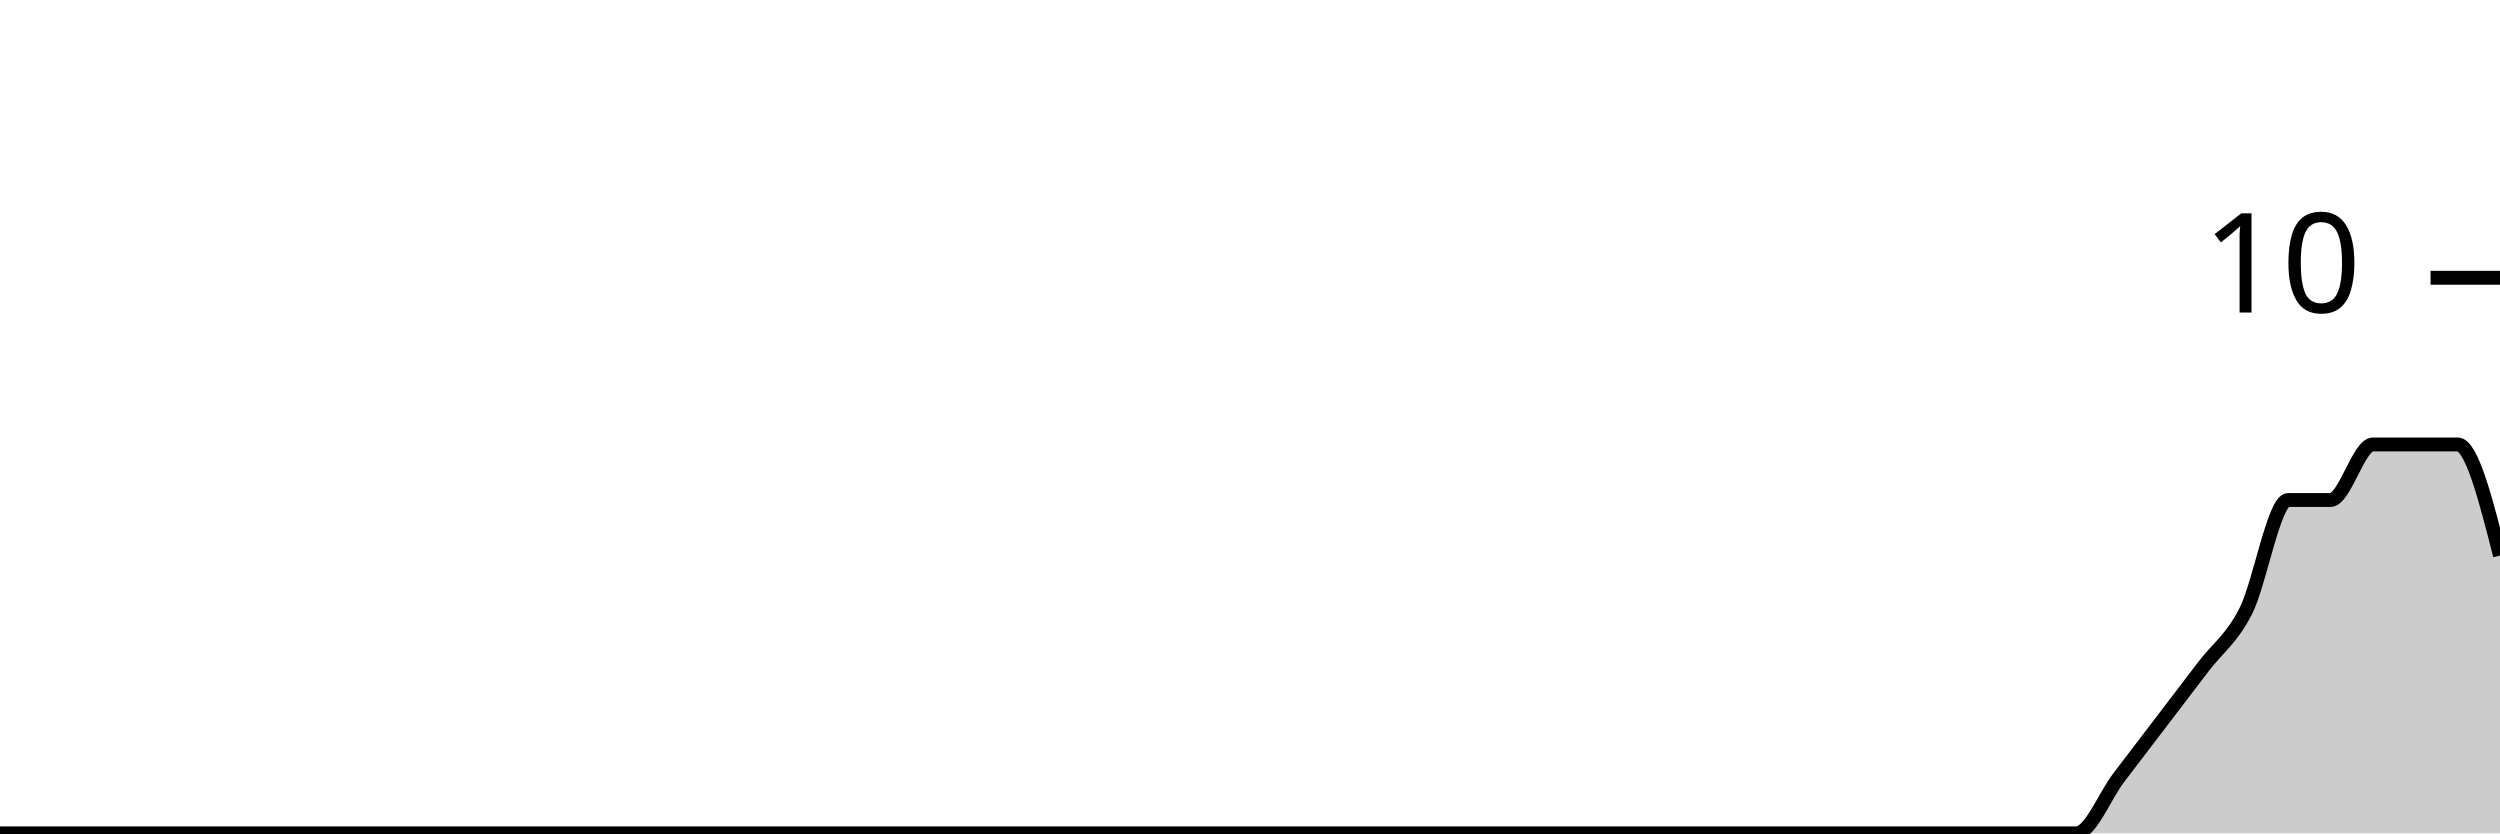
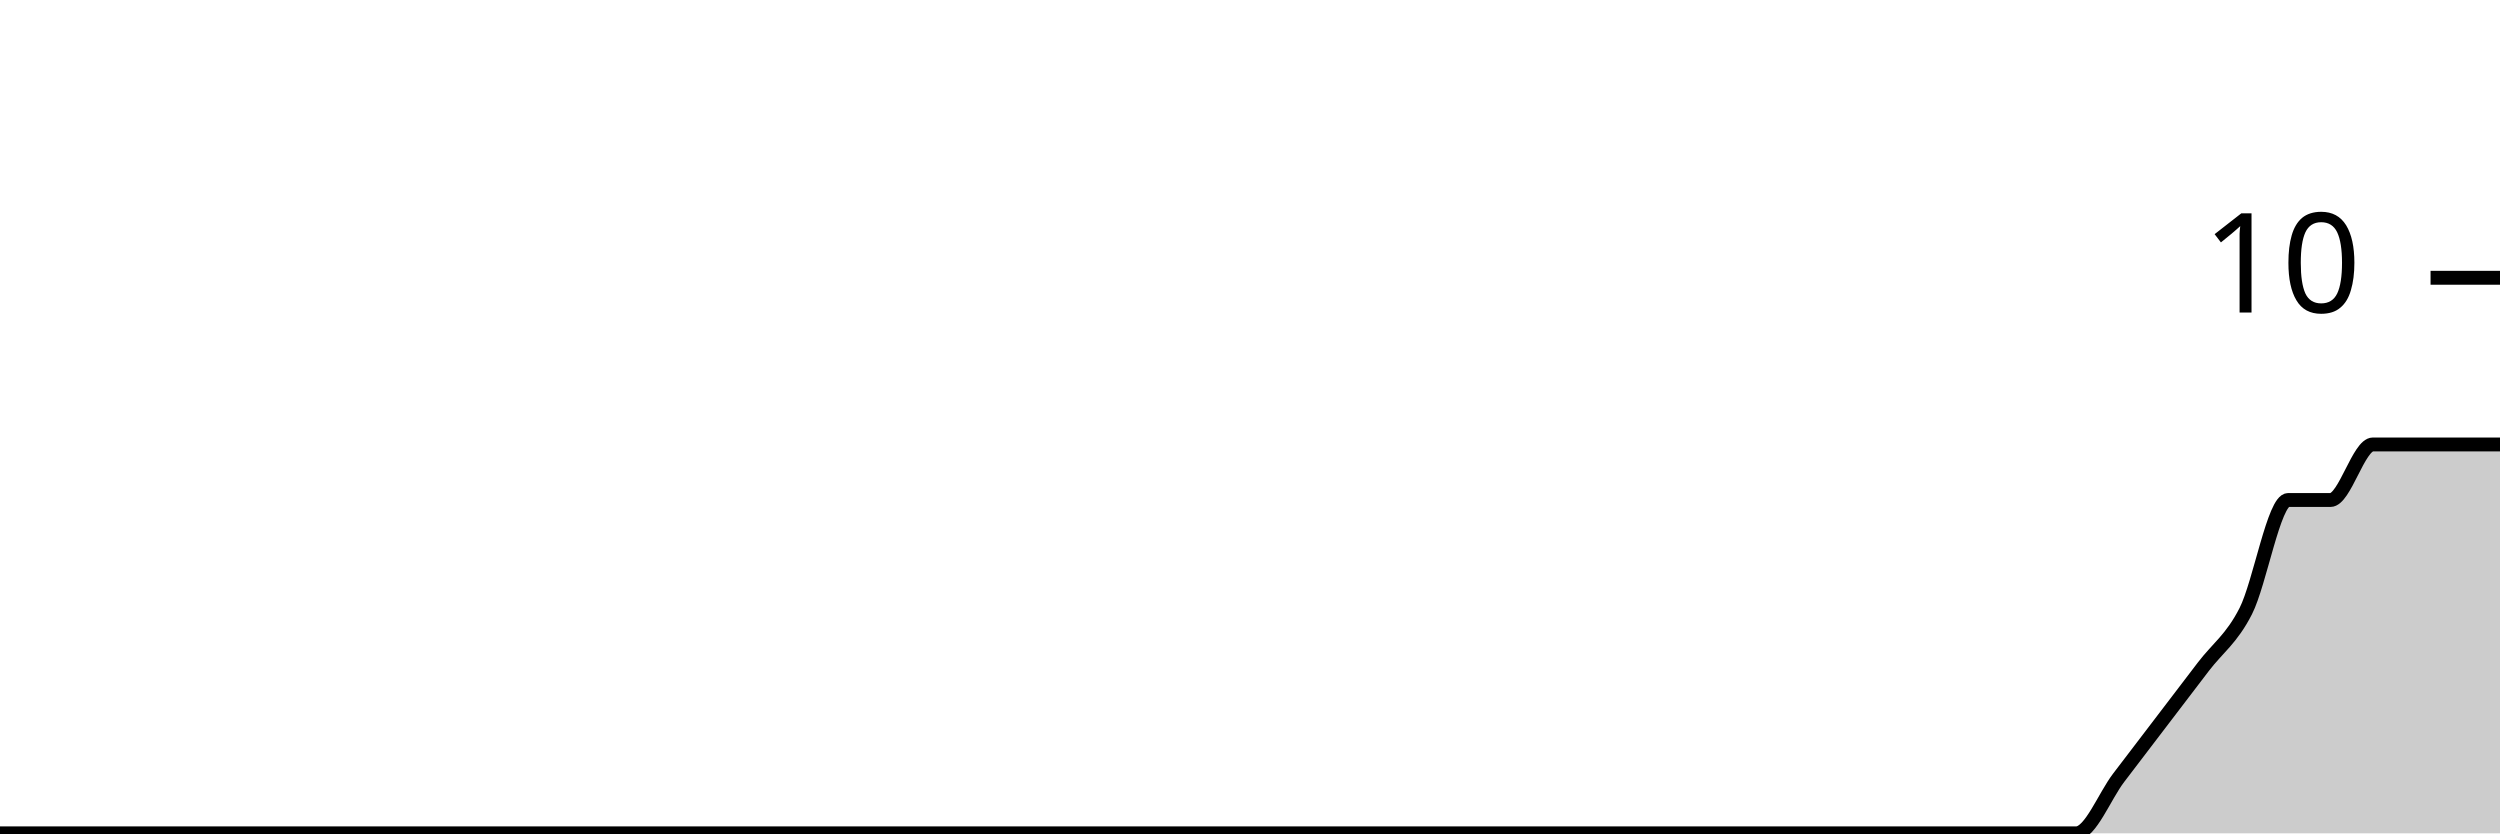
<svg xmlns="http://www.w3.org/2000/svg" viewBox="0 0 180 60">
  <g transform="translate(0,20)">
-     <path class="area" fill="rgba(0, 0, 0, 0.2)" d="M0,40C1.017,40,2.034,40,3.051,40C4.068,40,5.085,40,6.102,40C7.119,40,8.136,40,9.153,40C10.169,40,11.186,40,12.203,40C13.22,40,14.237,40,15.254,40C16.271,40,17.288,40,18.305,40C19.322,40,20.339,40,21.356,40C22.373,40,23.39,40,24.407,40C25.424,40,26.441,40,27.458,40C28.475,40,29.492,40,30.508,40C31.525,40,32.542,40,33.559,40C34.576,40,35.593,40,36.61,40C37.627,40,38.644,40,39.661,40C40.678,40,41.695,40,42.712,40C43.729,40,44.746,40,45.763,40C46.78,40,47.797,40,48.814,40C49.831,40,50.847,40,51.864,40C52.881,40,53.898,40,54.915,40C55.932,40,56.949,40,57.966,40C58.983,40,60,40,61.017,40C62.034,40,63.051,40,64.068,40C65.085,40,66.102,40,67.119,40C68.136,40,69.153,40,70.169,40C71.186,40,72.203,40,73.22,40C74.237,40,75.254,40,76.271,40C77.288,40,78.305,40,79.322,40C80.339,40,81.356,40,82.373,40C83.39,40,84.407,40,85.424,40C86.441,40,87.458,40,88.475,40C89.492,40,90.508,40,91.525,40C92.542,40,93.559,40,94.576,40C95.593,40,96.61,40,97.627,40C98.644,40,99.661,40,100.678,40C101.695,40,102.712,40,103.729,40C104.746,40,105.763,40,106.78,40C107.797,40,108.814,40,109.831,40C110.847,40,111.864,40,112.881,40C113.898,40,114.915,40,115.932,40C116.949,40,117.966,40,118.983,40C120,40,121.017,40,122.034,40C123.051,40,124.068,40,125.085,40C126.102,40,127.119,40,128.136,40C129.153,40,130.169,40,131.186,40C132.203,40,133.22,40,134.237,40C135.254,40,136.271,40,137.288,40C138.305,40,139.322,40,140.339,40C141.356,40,142.373,40,143.39,40C144.407,40,145.424,40,146.441,40C147.458,40,148.475,40,149.492,40C150.508,40,151.525,37.333,152.542,36C153.559,34.667,154.576,33.333,155.593,32C156.61,30.667,157.627,29.333,158.644,28C159.661,26.667,160.678,26,161.695,24C162.712,22,163.729,16,164.746,16C165.763,16,166.78,16,167.797,16C168.814,16,169.831,12,170.847,12C171.864,12,172.881,12,173.898,12C174.915,12,175.932,12,176.949,12C177.966,12,178.983,16,180,20L180,40C178.983,40,177.966,40,176.949,40C175.932,40,174.915,40,173.898,40C172.881,40,171.864,40,170.847,40C169.831,40,168.814,40,167.797,40C166.78,40,165.763,40,164.746,40C163.729,40,162.712,40,161.695,40C160.678,40,159.661,40,158.644,40C157.627,40,156.61,40,155.593,40C154.576,40,153.559,40,152.542,40C151.525,40,150.508,40,149.492,40C148.475,40,147.458,40,146.441,40C145.424,40,144.407,40,143.39,40C142.373,40,141.356,40,140.339,40C139.322,40,138.305,40,137.288,40C136.271,40,135.254,40,134.237,40C133.22,40,132.203,40,131.186,40C130.169,40,129.153,40,128.136,40C127.119,40,126.102,40,125.085,40C124.068,40,123.051,40,122.034,40C121.017,40,120,40,118.983,40C117.966,40,116.949,40,115.932,40C114.915,40,113.898,40,112.881,40C111.864,40,110.847,40,109.831,40C108.814,40,107.797,40,106.78,40C105.763,40,104.746,40,103.729,40C102.712,40,101.695,40,100.678,40C99.661,40,98.644,40,97.627,40C96.61,40,95.593,40,94.576,40C93.559,40,92.542,40,91.525,40C90.508,40,89.492,40,88.475,40C87.458,40,86.441,40,85.424,40C84.407,40,83.39,40,82.373,40C81.356,40,80.339,40,79.322,40C78.305,40,77.288,40,76.271,40C75.254,40,74.237,40,73.22,40C72.203,40,71.186,40,70.169,40C69.153,40,68.136,40,67.119,40C66.102,40,65.085,40,64.068,40C63.051,40,62.034,40,61.017,40C60,40,58.983,40,57.966,40C56.949,40,55.932,40,54.915,40C53.898,40,52.881,40,51.864,40C50.847,40,49.831,40,48.814,40C47.797,40,46.78,40,45.763,40C44.746,40,43.729,40,42.712,40C41.695,40,40.678,40,39.661,40C38.644,40,37.627,40,36.61,40C35.593,40,34.576,40,33.559,40C32.542,40,31.525,40,30.508,40C29.492,40,28.475,40,27.458,40C26.441,40,25.424,40,24.407,40C23.39,40,22.373,40,21.356,40C20.339,40,19.322,40,18.305,40C17.288,40,16.271,40,15.254,40C14.237,40,13.22,40,12.203,40C11.186,40,10.169,40,9.153,40C8.136,40,7.119,40,6.102,40C5.085,40,4.068,40,3.051,40C2.034,40,1.017,40,0,40Z" />
-     <path class="line" stroke="black" fill="none" d="M0,40C1.017,40,2.034,40,3.051,40C4.068,40,5.085,40,6.102,40C7.119,40,8.136,40,9.153,40C10.169,40,11.186,40,12.203,40C13.22,40,14.237,40,15.254,40C16.271,40,17.288,40,18.305,40C19.322,40,20.339,40,21.356,40C22.373,40,23.39,40,24.407,40C25.424,40,26.441,40,27.458,40C28.475,40,29.492,40,30.508,40C31.525,40,32.542,40,33.559,40C34.576,40,35.593,40,36.61,40C37.627,40,38.644,40,39.661,40C40.678,40,41.695,40,42.712,40C43.729,40,44.746,40,45.763,40C46.78,40,47.797,40,48.814,40C49.831,40,50.847,40,51.864,40C52.881,40,53.898,40,54.915,40C55.932,40,56.949,40,57.966,40C58.983,40,60,40,61.017,40C62.034,40,63.051,40,64.068,40C65.085,40,66.102,40,67.119,40C68.136,40,69.153,40,70.169,40C71.186,40,72.203,40,73.22,40C74.237,40,75.254,40,76.271,40C77.288,40,78.305,40,79.322,40C80.339,40,81.356,40,82.373,40C83.39,40,84.407,40,85.424,40C86.441,40,87.458,40,88.475,40C89.492,40,90.508,40,91.525,40C92.542,40,93.559,40,94.576,40C95.593,40,96.61,40,97.627,40C98.644,40,99.661,40,100.678,40C101.695,40,102.712,40,103.729,40C104.746,40,105.763,40,106.78,40C107.797,40,108.814,40,109.831,40C110.847,40,111.864,40,112.881,40C113.898,40,114.915,40,115.932,40C116.949,40,117.966,40,118.983,40C120,40,121.017,40,122.034,40C123.051,40,124.068,40,125.085,40C126.102,40,127.119,40,128.136,40C129.153,40,130.169,40,131.186,40C132.203,40,133.22,40,134.237,40C135.254,40,136.271,40,137.288,40C138.305,40,139.322,40,140.339,40C141.356,40,142.373,40,143.39,40C144.407,40,145.424,40,146.441,40C147.458,40,148.475,40,149.492,40C150.508,40,151.525,37.333,152.542,36C153.559,34.667,154.576,33.333,155.593,32C156.61,30.667,157.627,29.333,158.644,28C159.661,26.667,160.678,26,161.695,24C162.712,22,163.729,16,164.746,16C165.763,16,166.78,16,167.797,16C168.814,16,169.831,12,170.847,12C171.864,12,172.881,12,173.898,12C174.915,12,175.932,12,176.949,12C177.966,12,178.983,16,180,20" />
+     <path class="area" fill="rgba(0, 0, 0, 0.2)" d="M0,40C1.017,40,2.034,40,3.051,40C4.068,40,5.085,40,6.102,40C7.119,40,8.136,40,9.153,40C10.169,40,11.186,40,12.203,40C13.22,40,14.237,40,15.254,40C16.271,40,17.288,40,18.305,40C19.322,40,20.339,40,21.356,40C22.373,40,23.39,40,24.407,40C25.424,40,26.441,40,27.458,40C28.475,40,29.492,40,30.508,40C31.525,40,32.542,40,33.559,40C34.576,40,35.593,40,36.61,40C37.627,40,38.644,40,39.661,40C40.678,40,41.695,40,42.712,40C43.729,40,44.746,40,45.763,40C46.78,40,47.797,40,48.814,40C49.831,40,50.847,40,51.864,40C52.881,40,53.898,40,54.915,40C55.932,40,56.949,40,57.966,40C58.983,40,60,40,61.017,40C62.034,40,63.051,40,64.068,40C65.085,40,66.102,40,67.119,40C68.136,40,69.153,40,70.169,40C71.186,40,72.203,40,73.22,40C74.237,40,75.254,40,76.271,40C77.288,40,78.305,40,79.322,40C80.339,40,81.356,40,82.373,40C83.39,40,84.407,40,85.424,40C86.441,40,87.458,40,88.475,40C89.492,40,90.508,40,91.525,40C92.542,40,93.559,40,94.576,40C95.593,40,96.61,40,97.627,40C98.644,40,99.661,40,100.678,40C101.695,40,102.712,40,103.729,40C104.746,40,105.763,40,106.78,40C107.797,40,108.814,40,109.831,40C110.847,40,111.864,40,112.881,40C113.898,40,114.915,40,115.932,40C116.949,40,117.966,40,118.983,40C120,40,121.017,40,122.034,40C123.051,40,124.068,40,125.085,40C126.102,40,127.119,40,128.136,40C129.153,40,130.169,40,131.186,40C132.203,40,133.22,40,134.237,40C135.254,40,136.271,40,137.288,40C138.305,40,139.322,40,140.339,40C141.356,40,142.373,40,143.39,40C144.407,40,145.424,40,146.441,40C147.458,40,148.475,40,149.492,40C150.508,40,151.525,37.333,152.542,36C153.559,34.667,154.576,33.333,155.593,32C156.61,30.667,157.627,29.333,158.644,28C159.661,26.667,160.678,26,161.695,24C162.712,22,163.729,16,164.746,16C165.763,16,166.78,16,167.797,16C168.814,16,169.831,12,170.847,12C171.864,12,172.881,12,173.898,12C174.915,12,175.932,12,176.949,12C177.966,12,178.983,12,180,12L180,40C178.983,40,177.966,40,176.949,40C175.932,40,174.915,40,173.898,40C172.881,40,171.864,40,170.847,40C169.831,40,168.814,40,167.797,40C166.78,40,165.763,40,164.746,40C163.729,40,162.712,40,161.695,40C160.678,40,159.661,40,158.644,40C157.627,40,156.61,40,155.593,40C154.576,40,153.559,40,152.542,40C151.525,40,150.508,40,149.492,40C148.475,40,147.458,40,146.441,40C145.424,40,144.407,40,143.39,40C142.373,40,141.356,40,140.339,40C139.322,40,138.305,40,137.288,40C136.271,40,135.254,40,134.237,40C133.22,40,132.203,40,131.186,40C130.169,40,129.153,40,128.136,40C127.119,40,126.102,40,125.085,40C124.068,40,123.051,40,122.034,40C121.017,40,120,40,118.983,40C117.966,40,116.949,40,115.932,40C114.915,40,113.898,40,112.881,40C111.864,40,110.847,40,109.831,40C108.814,40,107.797,40,106.78,40C105.763,40,104.746,40,103.729,40C102.712,40,101.695,40,100.678,40C99.661,40,98.644,40,97.627,40C96.61,40,95.593,40,94.576,40C93.559,40,92.542,40,91.525,40C90.508,40,89.492,40,88.475,40C87.458,40,86.441,40,85.424,40C84.407,40,83.39,40,82.373,40C81.356,40,80.339,40,79.322,40C78.305,40,77.288,40,76.271,40C75.254,40,74.237,40,73.22,40C72.203,40,71.186,40,70.169,40C69.153,40,68.136,40,67.119,40C66.102,40,65.085,40,64.068,40C63.051,40,62.034,40,61.017,40C60,40,58.983,40,57.966,40C56.949,40,55.932,40,54.915,40C53.898,40,52.881,40,51.864,40C50.847,40,49.831,40,48.814,40C47.797,40,46.78,40,45.763,40C44.746,40,43.729,40,42.712,40C41.695,40,40.678,40,39.661,40C38.644,40,37.627,40,36.61,40C35.593,40,34.576,40,33.559,40C32.542,40,31.525,40,30.508,40C29.492,40,28.475,40,27.458,40C26.441,40,25.424,40,24.407,40C23.39,40,22.373,40,21.356,40C20.339,40,19.322,40,18.305,40C17.288,40,16.271,40,15.254,40C14.237,40,13.22,40,12.203,40C11.186,40,10.169,40,9.153,40C8.136,40,7.119,40,6.102,40C5.085,40,4.068,40,3.051,40C2.034,40,1.017,40,0,40Z" />
+     <path class="line" stroke="black" fill="none" d="M0,40C1.017,40,2.034,40,3.051,40C4.068,40,5.085,40,6.102,40C7.119,40,8.136,40,9.153,40C10.169,40,11.186,40,12.203,40C13.22,40,14.237,40,15.254,40C16.271,40,17.288,40,18.305,40C19.322,40,20.339,40,21.356,40C22.373,40,23.39,40,24.407,40C25.424,40,26.441,40,27.458,40C28.475,40,29.492,40,30.508,40C31.525,40,32.542,40,33.559,40C34.576,40,35.593,40,36.61,40C37.627,40,38.644,40,39.661,40C40.678,40,41.695,40,42.712,40C43.729,40,44.746,40,45.763,40C46.78,40,47.797,40,48.814,40C49.831,40,50.847,40,51.864,40C52.881,40,53.898,40,54.915,40C55.932,40,56.949,40,57.966,40C58.983,40,60,40,61.017,40C62.034,40,63.051,40,64.068,40C65.085,40,66.102,40,67.119,40C68.136,40,69.153,40,70.169,40C71.186,40,72.203,40,73.22,40C74.237,40,75.254,40,76.271,40C77.288,40,78.305,40,79.322,40C80.339,40,81.356,40,82.373,40C83.39,40,84.407,40,85.424,40C86.441,40,87.458,40,88.475,40C89.492,40,90.508,40,91.525,40C92.542,40,93.559,40,94.576,40C95.593,40,96.61,40,97.627,40C98.644,40,99.661,40,100.678,40C101.695,40,102.712,40,103.729,40C104.746,40,105.763,40,106.78,40C107.797,40,108.814,40,109.831,40C110.847,40,111.864,40,112.881,40C113.898,40,114.915,40,115.932,40C116.949,40,117.966,40,118.983,40C120,40,121.017,40,122.034,40C123.051,40,124.068,40,125.085,40C126.102,40,127.119,40,128.136,40C129.153,40,130.169,40,131.186,40C132.203,40,133.22,40,134.237,40C135.254,40,136.271,40,137.288,40C138.305,40,139.322,40,140.339,40C141.356,40,142.373,40,143.39,40C144.407,40,145.424,40,146.441,40C147.458,40,148.475,40,149.492,40C150.508,40,151.525,37.333,152.542,36C153.559,34.667,154.576,33.333,155.593,32C156.61,30.667,157.627,29.333,158.644,28C159.661,26.667,160.678,26,161.695,24C162.712,22,163.729,16,164.746,16C165.763,16,166.78,16,167.797,16C168.814,16,169.831,12,170.847,12C171.864,12,172.881,12,173.898,12C174.915,12,175.932,12,176.949,12C177.966,12,178.983,12,180,12" />
    <path class="axis-ceiling" stroke-width="1" stroke="black" fill="none" d="M175,0L180,0" />
    <text class="axis-ceiling-label" font-family="sans-serif" text-anchor="end" font-size="10px" x="170" y="2.5">10</text>
  </g>
</svg>
